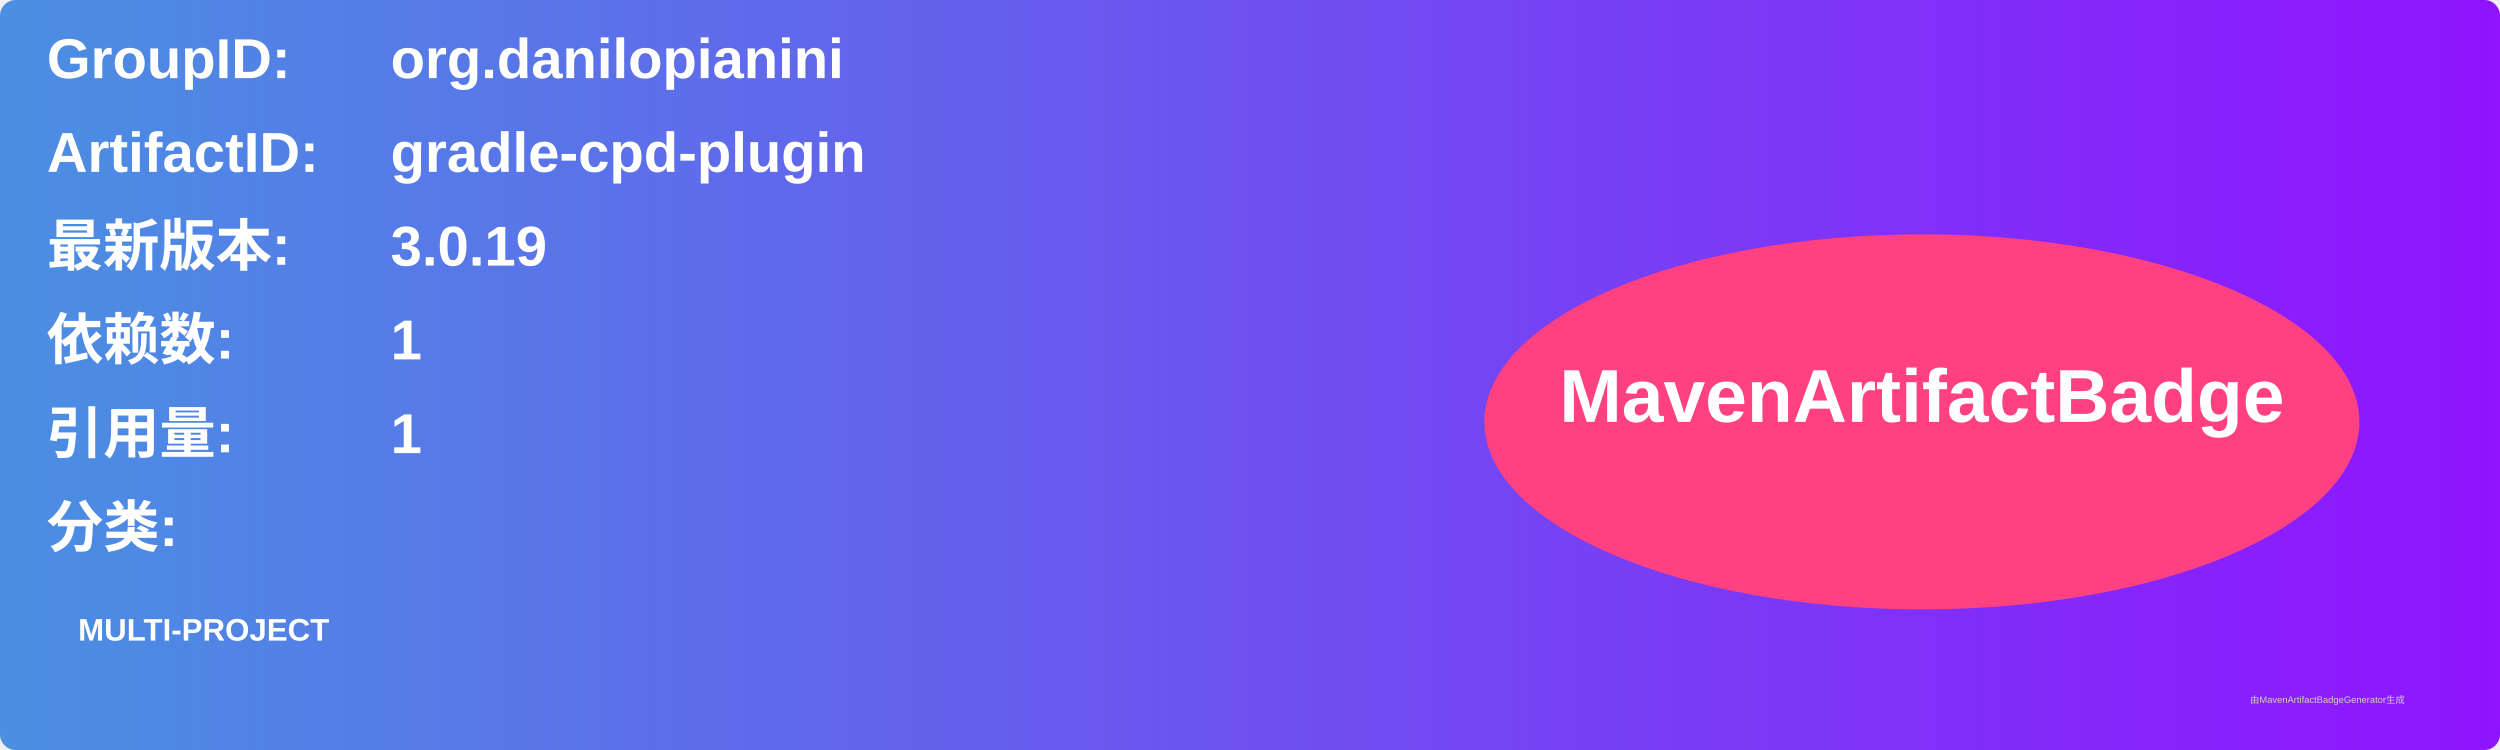
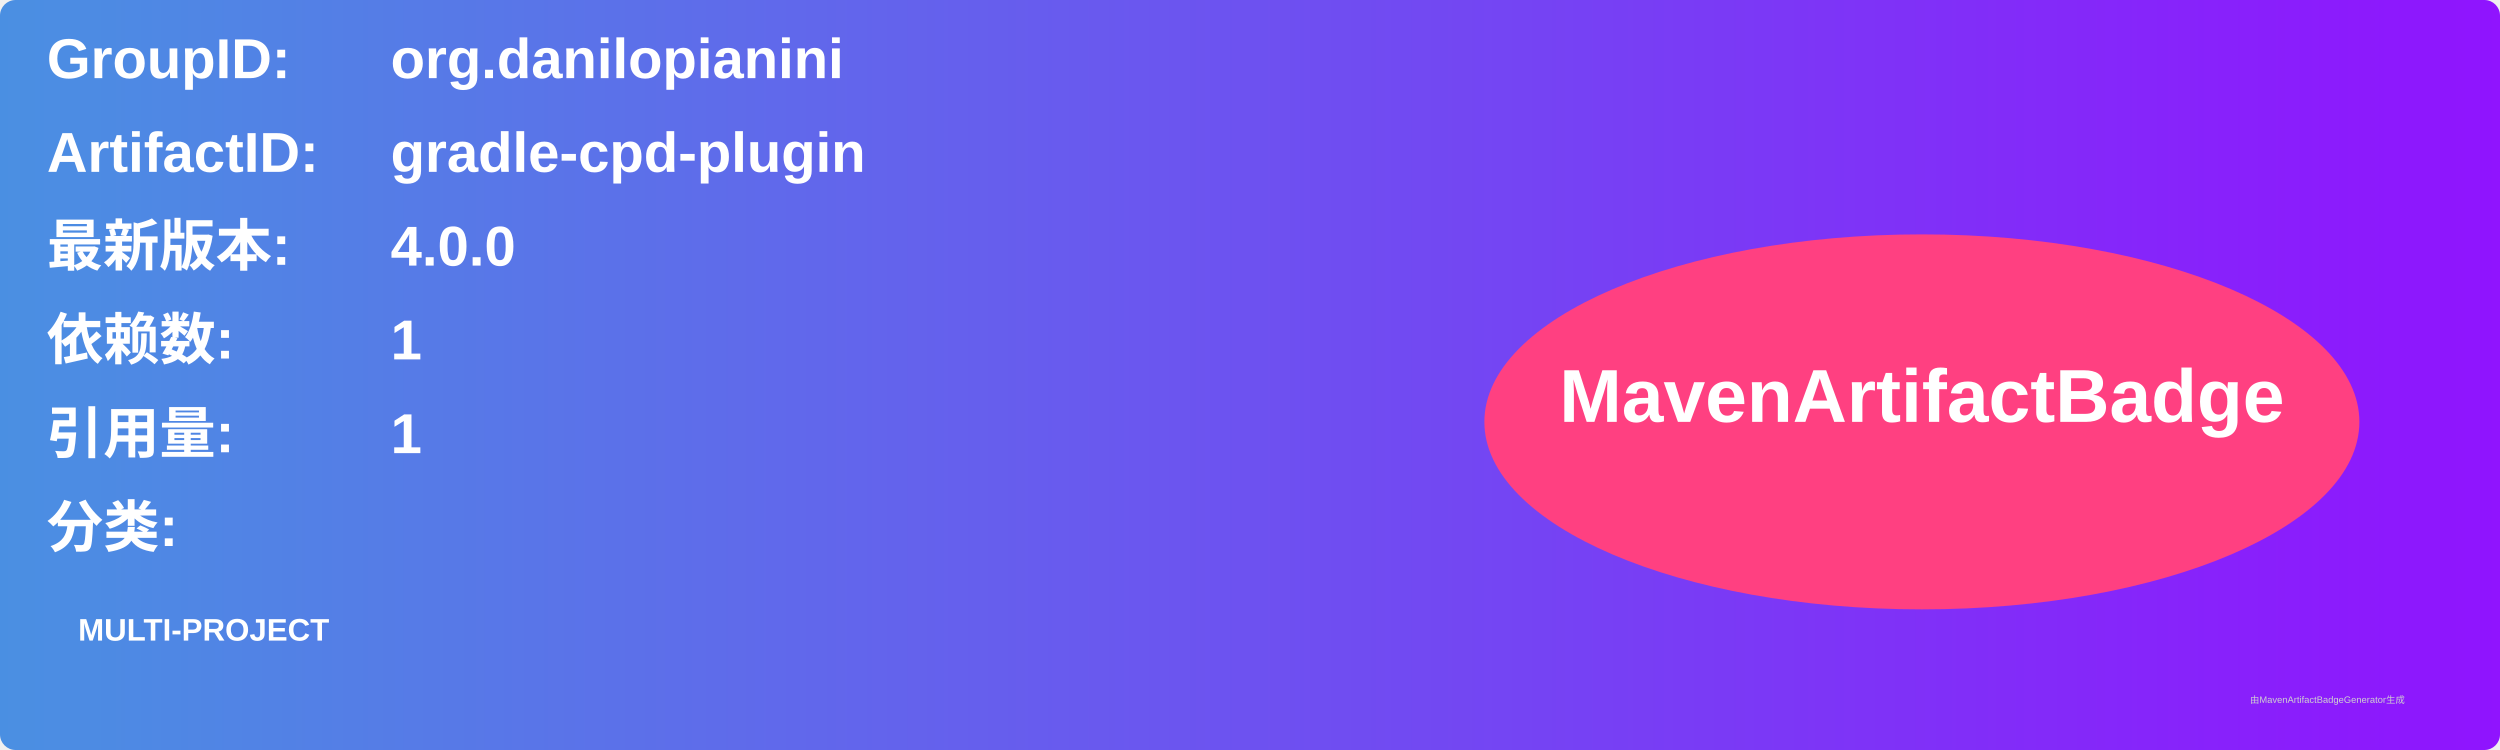
<svg xmlns="http://www.w3.org/2000/svg" width="800" height="240" viewBox="0 0 800 240">
  <linearGradient id="grad" x1="0%" y1="0%" x2="100%" y2="0%">
    <stop offset="0%" stop-color="#4a90e2" />
    <stop offset="100%" stop-color="#9013fe" />
  </linearGradient>
  <rect width="100%" height="100%" rx="5" ry="5" fill="url(#grad)" />
  <g transform="translate(15, 15)">
    <text x="0" y="10" font-family="Arial" font-size="18" fill="white" font-weight="bold" width="260">GroupID:</text>
    <text x="110" y="10" font-family="Arial" font-size="18" fill="white" font-weight="bold" width="460">org.danilopianini</text>
    <text x="0" y="40" font-family="Arial" font-size="18" fill="white" font-weight="bold" width="260">ArtifactID:</text>
    <text x="110" y="40" font-family="Arial" font-size="18" fill="white" font-weight="bold" width="460">gradle-cpd-plugin</text>
    <text x="0" y="70" font-family="Arial" font-size="18" fill="white" font-weight="bold">最新版本:</text>
    <text x="110" y="70" font-family="Arial" font-size="18" fill="white" font-weight="bold">
-       <tspan font-weight="bold">3.0.19</tspan>
+       <tspan font-weight="bold">4.0.0</tspan>
    </text>
    <text x="0" y="100" font-family="Arial" font-size="18" fill="white" font-weight="bold">依赖数: </text>
    <text x="110" y="100" font-family="Arial" font-size="18" fill="white">
      <tspan font-weight="bold">1</tspan>
    </text>
    <text x="0" y="130" font-family="Arial" font-size="18" fill="white" font-weight="bold">引用量: </text>
    <text x="110" y="130" font-family="Arial" font-size="18" fill="white">
      <tspan font-weight="bold">1</tspan>
    </text>
    <text x="0" y="160" font-family="Arial" font-size="18" fill="white" font-weight="bold">分类:</text>
    <text x="10" y="190" font-family="Arial" font-size="10" fill="white">
      <tspan font-weight="bold">MULTI-PROJECT</tspan>
    </text>
    <ellipse cx="600" cy="120" rx="140" ry="60" fill="#ff4081" />
    <text x="600" y="120" text-anchor="middle" font-family="Arial" font-size="24" fill="white" font-weight="bold">MavenArtifactBadge</text>
  </g>
  <text x="720" y="225" font-family="Arial" font-size="3" fill="#d0d0d0">由MavenArtifactBadgeGenerator生成</text>
</svg>
